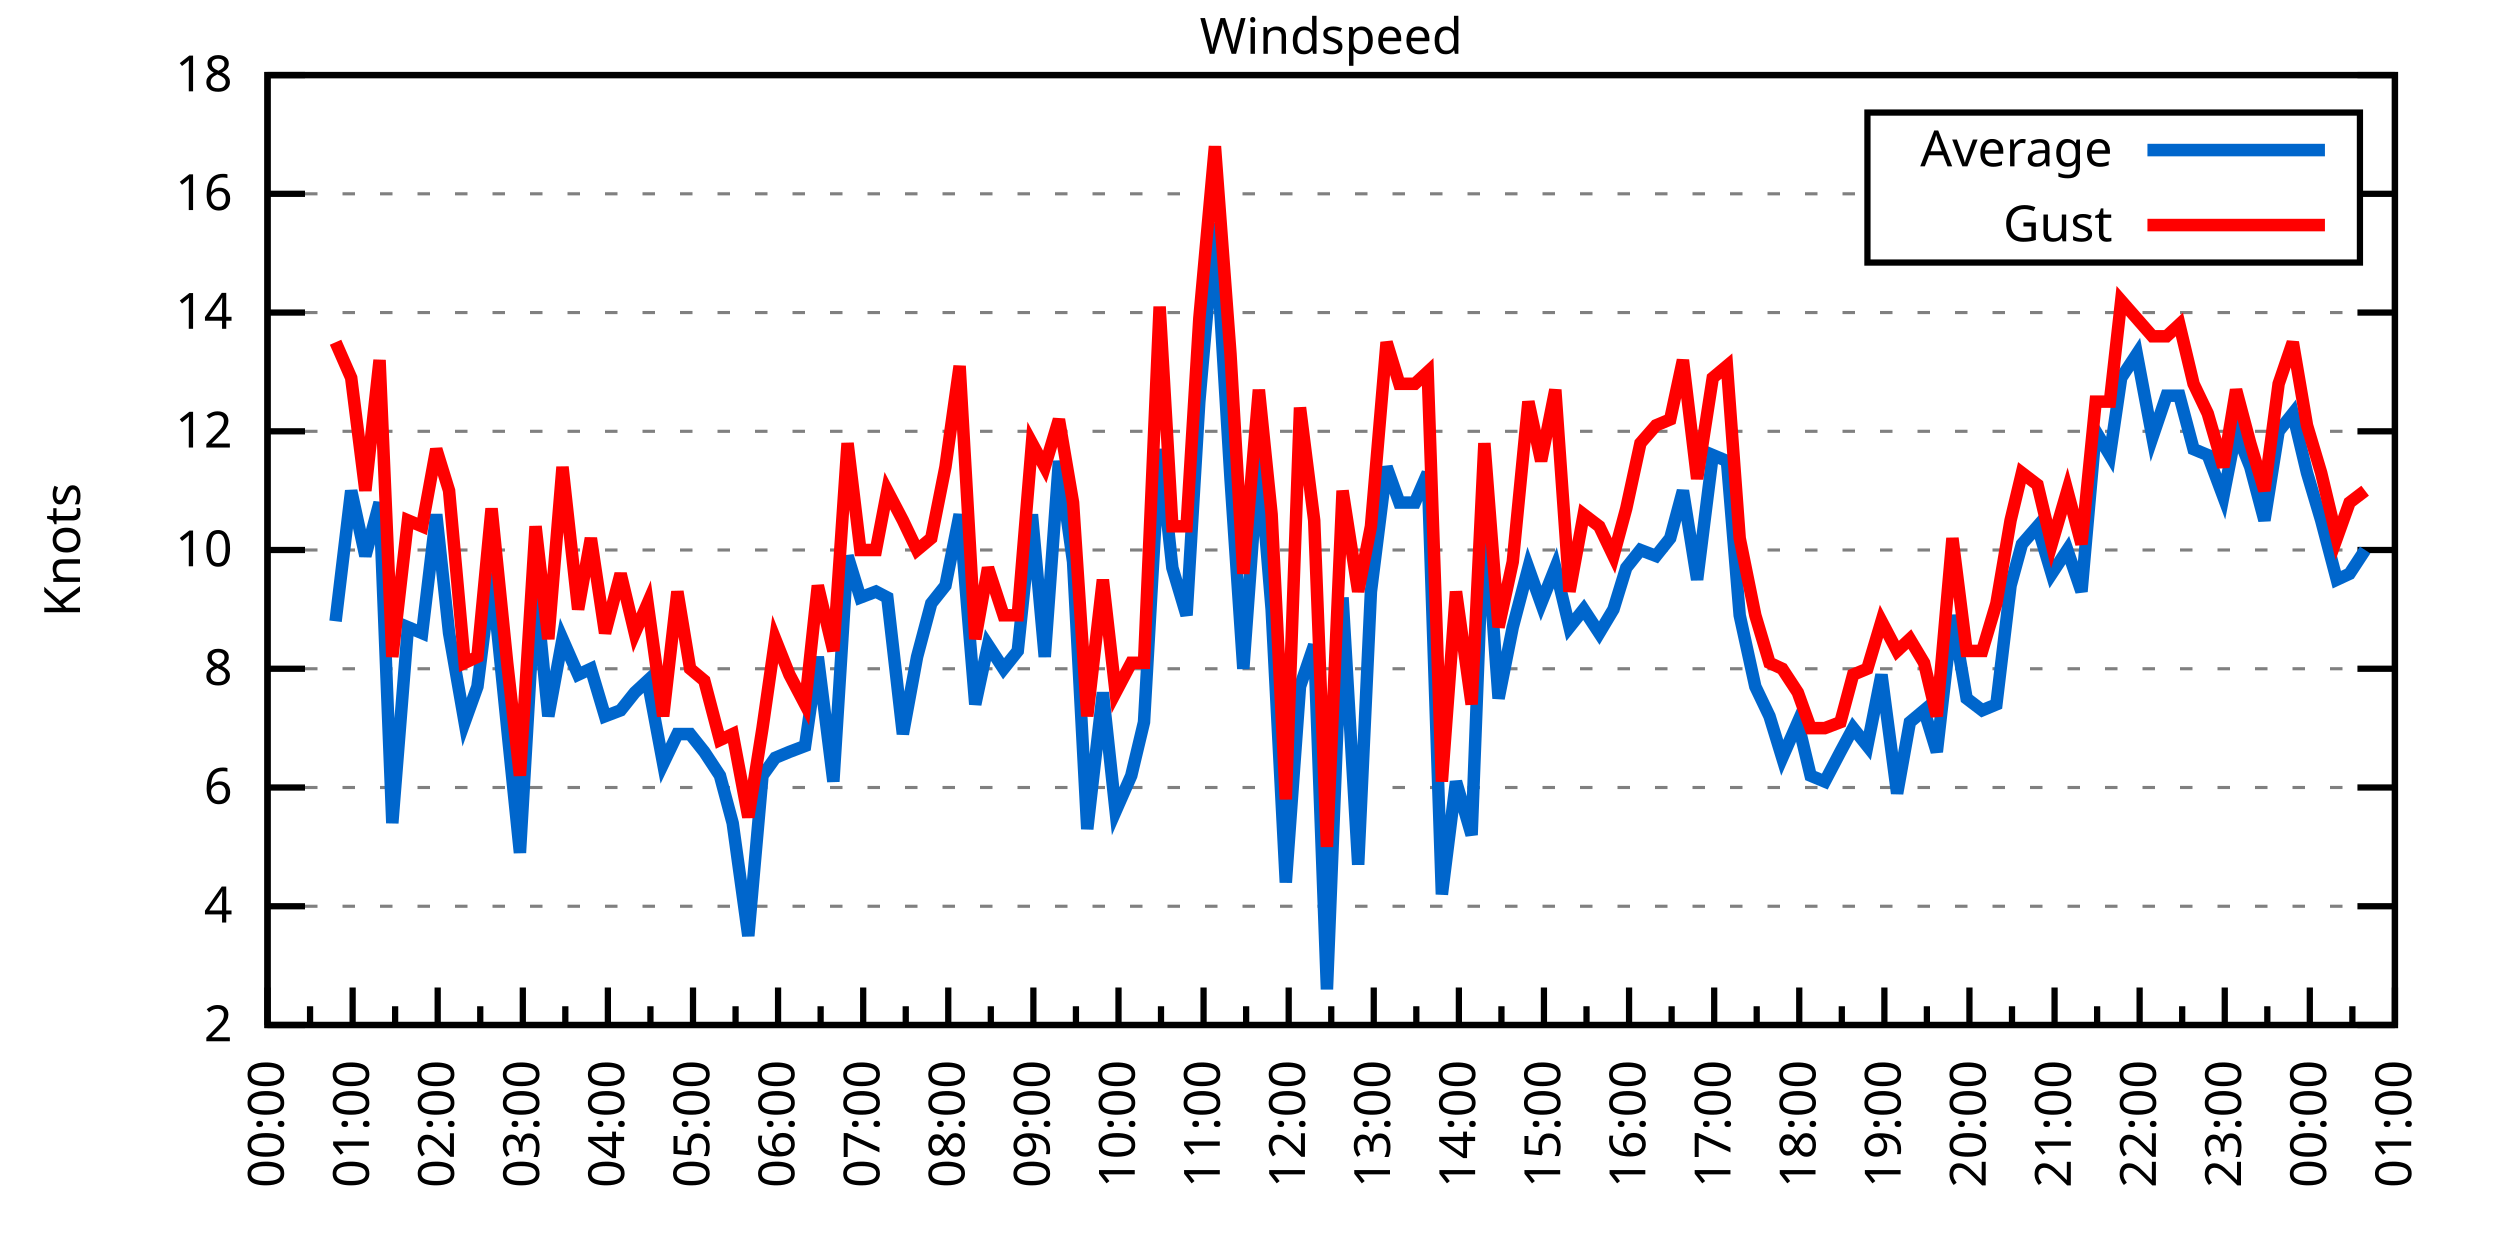
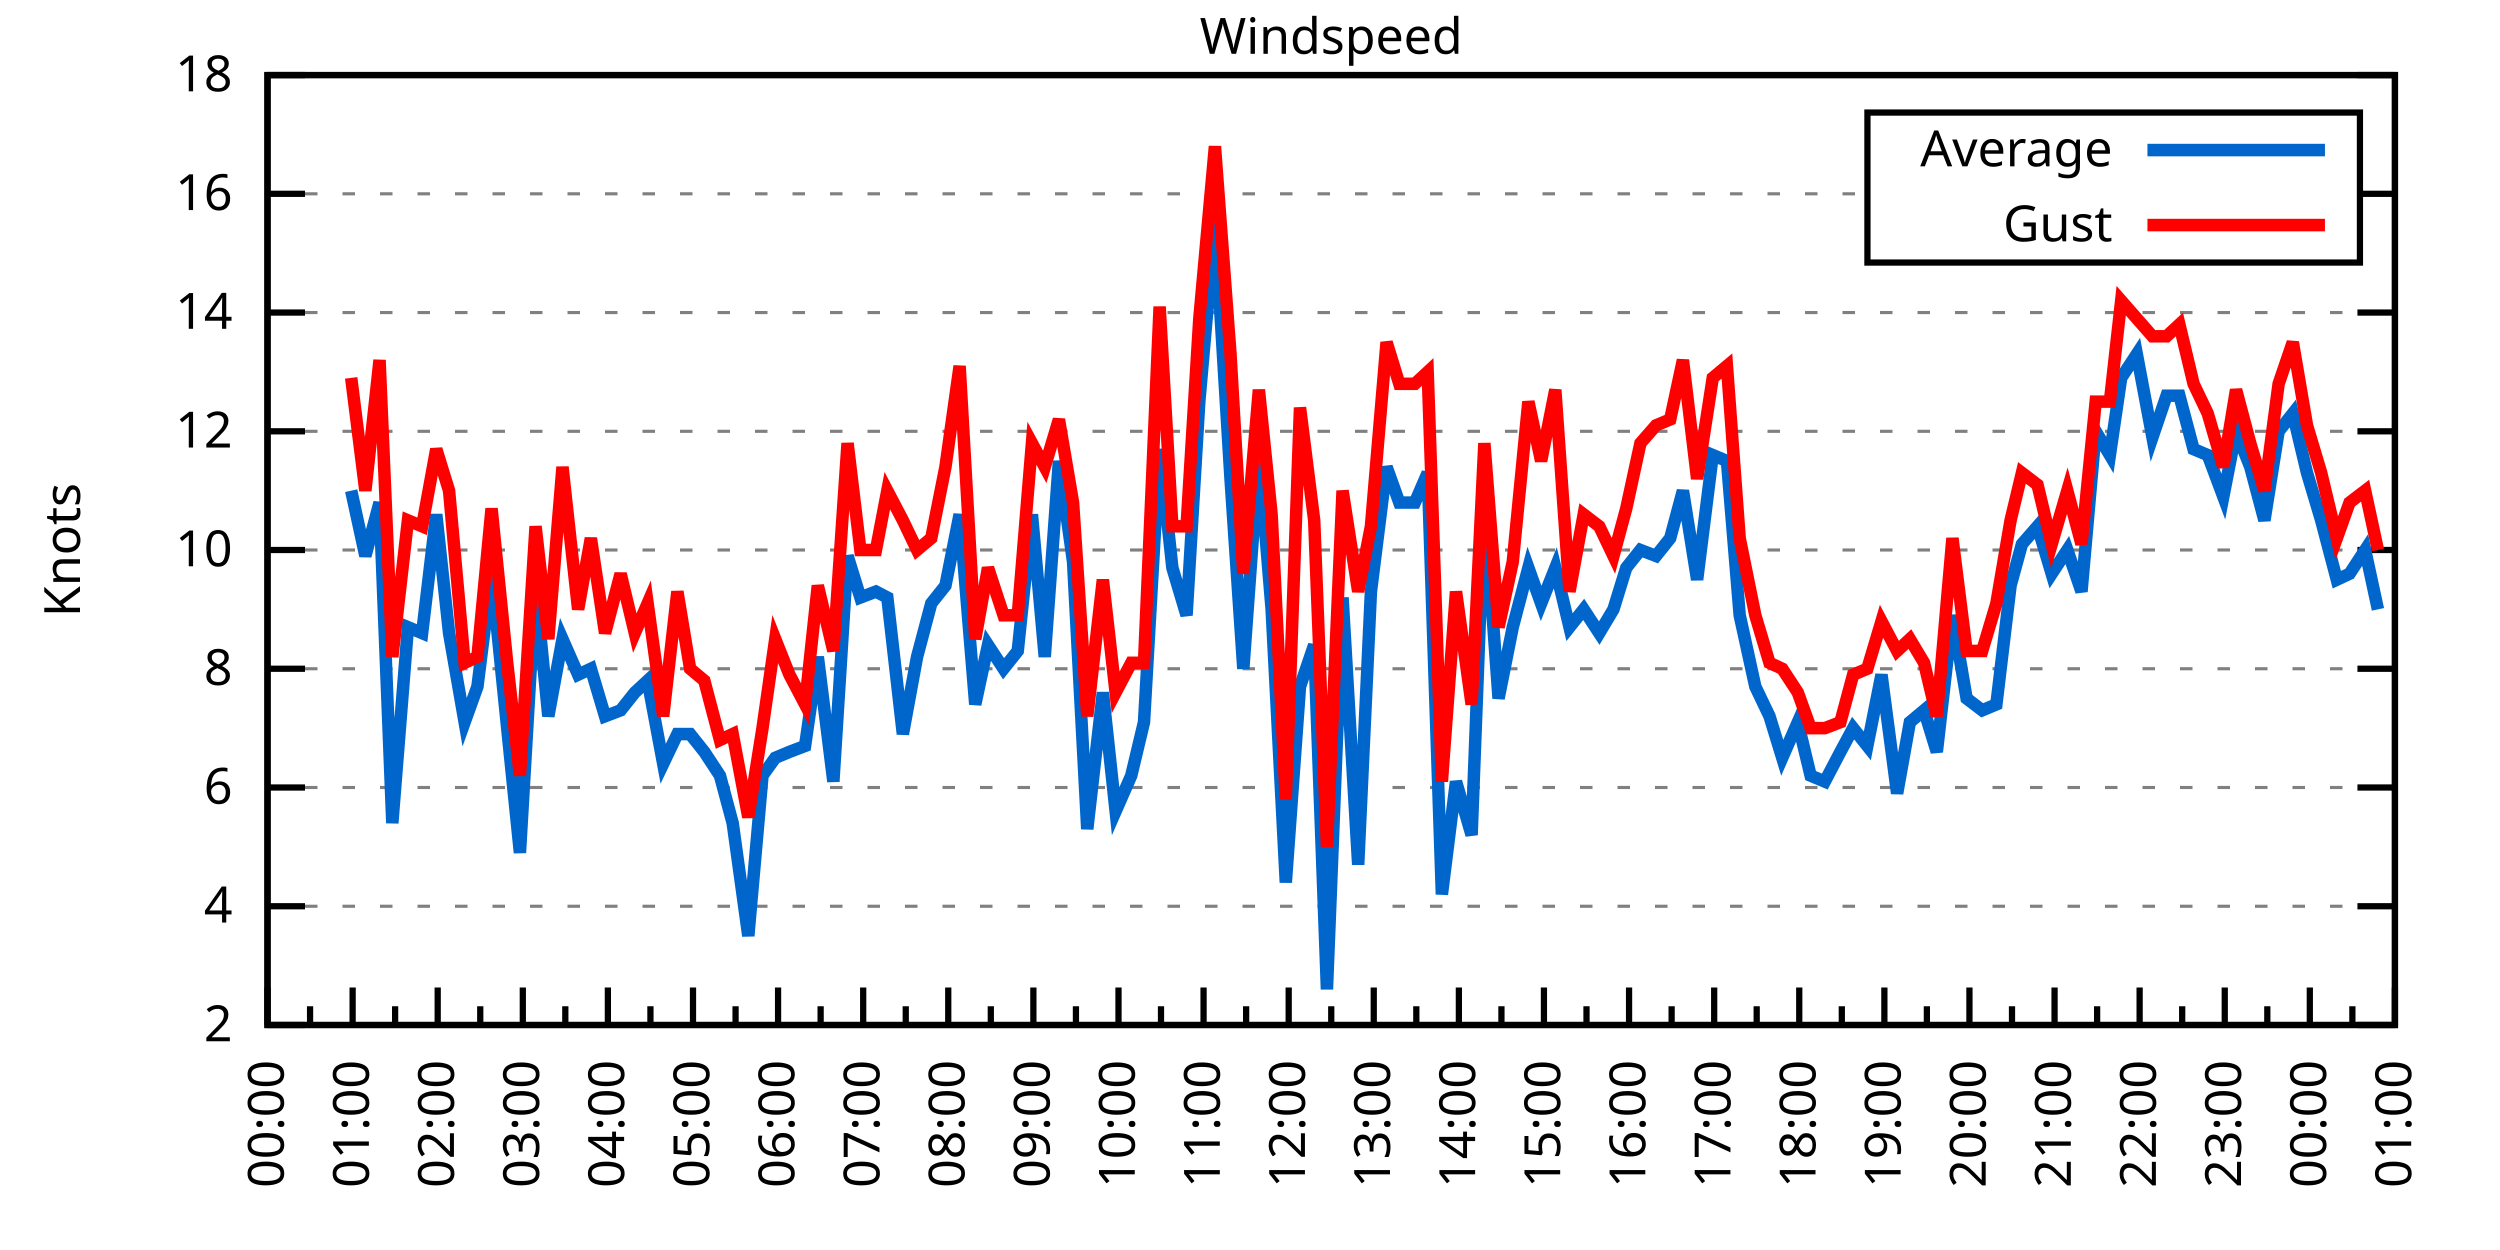
<svg xmlns="http://www.w3.org/2000/svg" xmlns:xlink="http://www.w3.org/1999/xlink" width="400" height="200" viewBox="0 0 400 200">
  <g id="gnuplot_canvas">
    <rect x="0" y="0" width="400" height="200" fill="none" />
    <defs>
      <circle id="gpDot" r="0.5" stroke-width="0.5" stroke="currentColor" />
      <path id="gpPt0" stroke-width="0.333" stroke="currentColor" d="M-1,0 h2 M0,-1 v2" />
      <path id="gpPt1" stroke-width="0.333" stroke="currentColor" d="M-1,-1 L1,1 M1,-1 L-1,1" />
      <path id="gpPt2" stroke-width="0.333" stroke="currentColor" d="M-1,0 L1,0 M0,-1 L0,1 M-1,-1 L1,1 M-1,1 L1,-1" />
      <rect id="gpPt3" stroke-width="0.333" stroke="currentColor" x="-1" y="-1" width="2" height="2" />
      <rect id="gpPt4" stroke-width="0.333" stroke="currentColor" fill="currentColor" x="-1" y="-1" width="2" height="2" />
      <circle id="gpPt5" stroke-width="0.333" stroke="currentColor" cx="0" cy="0" r="1" />
      <use xlink:href="#gpPt5" id="gpPt6" fill="currentColor" stroke="none" />
      <path id="gpPt7" stroke-width="0.333" stroke="currentColor" d="M0,-1.33 L-1.33,0.67 L1.33,0.67 z" />
      <use xlink:href="#gpPt7" id="gpPt8" fill="currentColor" stroke="none" />
      <use xlink:href="#gpPt7" id="gpPt9" stroke="currentColor" transform="rotate(180)" />
      <use xlink:href="#gpPt9" id="gpPt10" fill="currentColor" stroke="none" />
      <use xlink:href="#gpPt3" id="gpPt11" stroke="currentColor" transform="rotate(45)" />
      <use xlink:href="#gpPt11" id="gpPt12" fill="currentColor" stroke="none" />
      <path id="gpPt13" stroke-width="0.333" stroke="currentColor" d="M0,1.330 L1.265,0.411 L0.782,-1.067 L-0.782,-1.076 L-1.265,0.411 z" />
      <use xlink:href="#gpPt13" id="gpPt14" fill="currentColor" stroke="none" />
      <filter id="textbox" filterUnits="objectBoundingBox" x="0" y="0" height="1" width="1">
        <feFlood flood-color="white" flood-opacity="1" result="bgnd" />
        <feComposite in="SourceGraphic" in2="bgnd" operator="atop" />
      </filter>
      <filter id="greybox" filterUnits="objectBoundingBox" x="0" y="0" height="1" width="1">
        <feFlood flood-color="lightgrey" flood-opacity="1" result="grey" />
        <feComposite in="SourceGraphic" in2="grey" operator="atop" />
      </filter>
    </defs>
    <g fill="none" color="white" stroke="currentColor" stroke-width="1.00" stroke-linecap="butt" stroke-linejoin="miter">
</g>
    <g fill="none" color="black" stroke="currentColor" stroke-width="1.00" stroke-linecap="butt" stroke-linejoin="miter">
      <g stroke="none" shape-rendering="crispEdges">
        <polygon fill="rgb(255, 255, 255)" points="42.80,164.00 383.18,164.00 383.18,12.02 42.80,12.02 " />
      </g>
    </g>
    <g fill="none" color="black" stroke="currentColor" stroke-width="1.00" stroke-linecap="butt" stroke-linejoin="miter">
</g>
    <g fill="none" color="black" stroke="black" stroke-width="0.50" stroke-linecap="butt" stroke-linejoin="miter">
</g>
    <g fill="none" color="gray" stroke="currentColor" stroke-width="0.50" stroke-linecap="butt" stroke-linejoin="miter">
      <path stroke="gray" stroke-dasharray="2,4" class="gridline" d="M42.80,164.00 L383.19,164.00  " />
    </g>
    <g fill="none" color="gray" stroke="gray" stroke-width="1.00" stroke-linecap="butt" stroke-linejoin="miter">
</g>
    <g fill="none" color="black" stroke="currentColor" stroke-width="1.00" stroke-linecap="butt" stroke-linejoin="miter">
      <path stroke="black" d="M42.80,164.00 L48.80,164.00 M383.19,164.00 L377.19,164.00  " />
      <g transform="translate(37.20,166.60)" stroke="none" fill="black" font-family="Sans" font-size="8.00" text-anchor="end">
        <text>
          <tspan font-family="Sans"> 2</tspan>
        </text>
      </g>
    </g>
    <g fill="none" color="black" stroke="currentColor" stroke-width="1.00" stroke-linecap="butt" stroke-linejoin="miter">
</g>
    <g fill="none" color="black" stroke="black" stroke-width="0.50" stroke-linecap="butt" stroke-linejoin="miter">
</g>
    <g fill="none" color="gray" stroke="currentColor" stroke-width="0.50" stroke-linecap="butt" stroke-linejoin="miter">
      <path stroke="gray" stroke-dasharray="2,4" class="gridline" d="M42.80,145.00 L383.19,145.00  " />
    </g>
    <g fill="none" color="gray" stroke="gray" stroke-width="1.00" stroke-linecap="butt" stroke-linejoin="miter">
</g>
    <g fill="none" color="black" stroke="currentColor" stroke-width="1.00" stroke-linecap="butt" stroke-linejoin="miter">
      <path stroke="black" d="M42.80,145.00 L48.80,145.00 M383.19,145.00 L377.19,145.00  " />
      <g transform="translate(37.20,147.60)" stroke="none" fill="black" font-family="Sans" font-size="8.00" text-anchor="end">
        <text>
          <tspan font-family="Sans"> 4</tspan>
        </text>
      </g>
    </g>
    <g fill="none" color="black" stroke="currentColor" stroke-width="1.00" stroke-linecap="butt" stroke-linejoin="miter">
</g>
    <g fill="none" color="black" stroke="black" stroke-width="0.50" stroke-linecap="butt" stroke-linejoin="miter">
</g>
    <g fill="none" color="gray" stroke="currentColor" stroke-width="0.50" stroke-linecap="butt" stroke-linejoin="miter">
      <path stroke="gray" stroke-dasharray="2,4" class="gridline" d="M42.80,126.00 L383.19,126.00  " />
    </g>
    <g fill="none" color="gray" stroke="gray" stroke-width="1.00" stroke-linecap="butt" stroke-linejoin="miter">
</g>
    <g fill="none" color="black" stroke="currentColor" stroke-width="1.00" stroke-linecap="butt" stroke-linejoin="miter">
      <path stroke="black" d="M42.80,126.00 L48.80,126.00 M383.19,126.00 L377.19,126.00  " />
      <g transform="translate(37.20,128.60)" stroke="none" fill="black" font-family="Sans" font-size="8.00" text-anchor="end">
        <text>
          <tspan font-family="Sans"> 6</tspan>
        </text>
      </g>
    </g>
    <g fill="none" color="black" stroke="currentColor" stroke-width="1.00" stroke-linecap="butt" stroke-linejoin="miter">
</g>
    <g fill="none" color="black" stroke="black" stroke-width="0.50" stroke-linecap="butt" stroke-linejoin="miter">
</g>
    <g fill="none" color="gray" stroke="currentColor" stroke-width="0.50" stroke-linecap="butt" stroke-linejoin="miter">
      <path stroke="gray" stroke-dasharray="2,4" class="gridline" d="M42.80,107.00 L383.19,107.00  " />
    </g>
    <g fill="none" color="gray" stroke="gray" stroke-width="1.00" stroke-linecap="butt" stroke-linejoin="miter">
</g>
    <g fill="none" color="black" stroke="currentColor" stroke-width="1.00" stroke-linecap="butt" stroke-linejoin="miter">
      <path stroke="black" d="M42.80,107.00 L48.80,107.00 M383.19,107.00 L377.19,107.00  " />
      <g transform="translate(37.20,109.60)" stroke="none" fill="black" font-family="Sans" font-size="8.00" text-anchor="end">
        <text>
          <tspan font-family="Sans"> 8</tspan>
        </text>
      </g>
    </g>
    <g fill="none" color="black" stroke="currentColor" stroke-width="1.00" stroke-linecap="butt" stroke-linejoin="miter">
</g>
    <g fill="none" color="black" stroke="black" stroke-width="0.50" stroke-linecap="butt" stroke-linejoin="miter">
</g>
    <g fill="none" color="gray" stroke="currentColor" stroke-width="0.50" stroke-linecap="butt" stroke-linejoin="miter">
      <path stroke="gray" stroke-dasharray="2,4" class="gridline" d="M42.80,88.00 L383.19,88.00  " />
    </g>
    <g fill="none" color="gray" stroke="gray" stroke-width="1.00" stroke-linecap="butt" stroke-linejoin="miter">
</g>
    <g fill="none" color="black" stroke="currentColor" stroke-width="1.00" stroke-linecap="butt" stroke-linejoin="miter">
      <path stroke="black" d="M42.80,88.00 L48.80,88.00 M383.19,88.00 L377.19,88.00  " />
      <g transform="translate(37.20,90.60)" stroke="none" fill="black" font-family="Sans" font-size="8.00" text-anchor="end">
        <text>
          <tspan font-family="Sans"> 10</tspan>
        </text>
      </g>
    </g>
    <g fill="none" color="black" stroke="currentColor" stroke-width="1.00" stroke-linecap="butt" stroke-linejoin="miter">
</g>
    <g fill="none" color="black" stroke="black" stroke-width="0.50" stroke-linecap="butt" stroke-linejoin="miter">
</g>
    <g fill="none" color="gray" stroke="currentColor" stroke-width="0.50" stroke-linecap="butt" stroke-linejoin="miter">
      <path stroke="gray" stroke-dasharray="2,4" class="gridline" d="M42.80,69.01 L383.19,69.01  " />
    </g>
    <g fill="none" color="gray" stroke="gray" stroke-width="1.00" stroke-linecap="butt" stroke-linejoin="miter">
</g>
    <g fill="none" color="black" stroke="currentColor" stroke-width="1.00" stroke-linecap="butt" stroke-linejoin="miter">
      <path stroke="black" d="M42.80,69.01 L48.80,69.01 M383.19,69.01 L377.19,69.01  " />
      <g transform="translate(37.20,71.61)" stroke="none" fill="black" font-family="Sans" font-size="8.00" text-anchor="end">
        <text>
          <tspan font-family="Sans"> 12</tspan>
        </text>
      </g>
    </g>
    <g fill="none" color="black" stroke="currentColor" stroke-width="1.00" stroke-linecap="butt" stroke-linejoin="miter">
</g>
    <g fill="none" color="black" stroke="black" stroke-width="0.50" stroke-linecap="butt" stroke-linejoin="miter">
</g>
    <g fill="none" color="gray" stroke="currentColor" stroke-width="0.50" stroke-linecap="butt" stroke-linejoin="miter">
      <path stroke="gray" stroke-dasharray="2,4" class="gridline" d="M42.80,50.01 L383.19,50.01  " />
    </g>
    <g fill="none" color="gray" stroke="gray" stroke-width="1.00" stroke-linecap="butt" stroke-linejoin="miter">
</g>
    <g fill="none" color="black" stroke="currentColor" stroke-width="1.00" stroke-linecap="butt" stroke-linejoin="miter">
      <path stroke="black" d="M42.80,50.01 L48.80,50.01 M383.19,50.01 L377.19,50.01  " />
      <g transform="translate(37.20,52.61)" stroke="none" fill="black" font-family="Sans" font-size="8.00" text-anchor="end">
        <text>
          <tspan font-family="Sans"> 14</tspan>
        </text>
      </g>
    </g>
    <g fill="none" color="black" stroke="currentColor" stroke-width="1.00" stroke-linecap="butt" stroke-linejoin="miter">
</g>
    <g fill="none" color="black" stroke="black" stroke-width="0.50" stroke-linecap="butt" stroke-linejoin="miter">
</g>
    <g fill="none" color="gray" stroke="currentColor" stroke-width="0.50" stroke-linecap="butt" stroke-linejoin="miter">
      <path stroke="gray" stroke-dasharray="2,4" class="gridline" d="M42.80,31.01 L298.79,31.01 M377.59,31.01 L383.19,31.01  " />
    </g>
    <g fill="none" color="gray" stroke="gray" stroke-width="1.00" stroke-linecap="butt" stroke-linejoin="miter">
</g>
    <g fill="none" color="black" stroke="currentColor" stroke-width="1.00" stroke-linecap="butt" stroke-linejoin="miter">
      <path stroke="black" d="M42.80,31.01 L48.80,31.01 M383.19,31.01 L377.19,31.01  " />
      <g transform="translate(37.20,33.61)" stroke="none" fill="black" font-family="Sans" font-size="8.00" text-anchor="end">
        <text>
          <tspan font-family="Sans"> 16</tspan>
        </text>
      </g>
    </g>
    <g fill="none" color="black" stroke="currentColor" stroke-width="1.00" stroke-linecap="butt" stroke-linejoin="miter">
</g>
    <g fill="none" color="black" stroke="black" stroke-width="0.50" stroke-linecap="butt" stroke-linejoin="miter">
</g>
    <g fill="none" color="gray" stroke="currentColor" stroke-width="0.50" stroke-linecap="butt" stroke-linejoin="miter">
      <path stroke="gray" stroke-dasharray="2,4" class="gridline" d="M42.80,12.01 L383.19,12.01  " />
    </g>
    <g fill="none" color="gray" stroke="gray" stroke-width="1.00" stroke-linecap="butt" stroke-linejoin="miter">
</g>
    <g fill="none" color="black" stroke="currentColor" stroke-width="1.00" stroke-linecap="butt" stroke-linejoin="miter">
      <path stroke="black" d="M42.80,12.01 L48.80,12.01 M383.19,12.01 L377.19,12.01  " />
      <g transform="translate(37.20,14.61)" stroke="none" fill="black" font-family="Sans" font-size="8.00" text-anchor="end">
        <text>
          <tspan font-family="Sans"> 18</tspan>
        </text>
      </g>
    </g>
    <g fill="none" color="black" stroke="currentColor" stroke-width="1.00" stroke-linecap="butt" stroke-linejoin="miter">
      <path stroke="black" d="M42.80,164.00 L42.80,158.00  " />
      <g transform="translate(45.40,169.60) rotate(270)" stroke="none" fill="black" font-family="Sans" font-size="8.00" text-anchor="end">
        <text>
          <tspan font-family="Sans">00:00</tspan>
        </text>
      </g>
    </g>
    <g fill="none" color="black" stroke="currentColor" stroke-width="1.00" stroke-linecap="butt" stroke-linejoin="miter">
      <path stroke="black" d="M49.61,164.00 L49.61,161.00 M56.42,164.00 L56.42,158.00  " />
      <g transform="translate(59.02,169.60) rotate(270)" stroke="none" fill="black" font-family="Sans" font-size="8.00" text-anchor="end">
        <text>
          <tspan font-family="Sans">01:00</tspan>
        </text>
      </g>
    </g>
    <g fill="none" color="black" stroke="currentColor" stroke-width="1.00" stroke-linecap="butt" stroke-linejoin="miter">
      <path stroke="black" d="M63.22,164.00 L63.22,161.00 M70.03,164.00 L70.03,158.00  " />
      <g transform="translate(72.63,169.60) rotate(270)" stroke="none" fill="black" font-family="Sans" font-size="8.00" text-anchor="end">
        <text>
          <tspan font-family="Sans">02:00</tspan>
        </text>
      </g>
    </g>
    <g fill="none" color="black" stroke="currentColor" stroke-width="1.00" stroke-linecap="butt" stroke-linejoin="miter">
      <path stroke="black" d="M76.84,164.00 L76.84,161.00 M83.65,164.00 L83.65,158.00  " />
      <g transform="translate(86.25,169.60) rotate(270)" stroke="none" fill="black" font-family="Sans" font-size="8.00" text-anchor="end">
        <text>
          <tspan font-family="Sans">03:00</tspan>
        </text>
      </g>
    </g>
    <g fill="none" color="black" stroke="currentColor" stroke-width="1.00" stroke-linecap="butt" stroke-linejoin="miter">
      <path stroke="black" d="M90.45,164.00 L90.45,161.00 M97.26,164.00 L97.26,158.00  " />
      <g transform="translate(99.86,169.60) rotate(270)" stroke="none" fill="black" font-family="Sans" font-size="8.00" text-anchor="end">
        <text>
          <tspan font-family="Sans">04:00</tspan>
        </text>
      </g>
    </g>
    <g fill="none" color="black" stroke="currentColor" stroke-width="1.00" stroke-linecap="butt" stroke-linejoin="miter">
      <path stroke="black" d="M104.07,164.00 L104.07,161.00 M110.88,164.00 L110.88,158.00  " />
      <g transform="translate(113.48,169.60) rotate(270)" stroke="none" fill="black" font-family="Sans" font-size="8.00" text-anchor="end">
        <text>
          <tspan font-family="Sans">05:00</tspan>
        </text>
      </g>
    </g>
    <g fill="none" color="black" stroke="currentColor" stroke-width="1.00" stroke-linecap="butt" stroke-linejoin="miter">
      <path stroke="black" d="M117.69,164.00 L117.69,161.00 M124.49,164.00 L124.49,158.00  " />
      <g transform="translate(127.09,169.60) rotate(270)" stroke="none" fill="black" font-family="Sans" font-size="8.00" text-anchor="end">
        <text>
          <tspan font-family="Sans">06:00</tspan>
        </text>
      </g>
    </g>
    <g fill="none" color="black" stroke="currentColor" stroke-width="1.00" stroke-linecap="butt" stroke-linejoin="miter">
      <path stroke="black" d="M131.30,164.00 L131.30,161.00 M138.11,164.00 L138.11,158.00  " />
      <g transform="translate(140.71,169.60) rotate(270)" stroke="none" fill="black" font-family="Sans" font-size="8.00" text-anchor="end">
        <text>
          <tspan font-family="Sans">07:00</tspan>
        </text>
      </g>
    </g>
    <g fill="none" color="black" stroke="currentColor" stroke-width="1.00" stroke-linecap="butt" stroke-linejoin="miter">
      <path stroke="black" d="M144.92,164.00 L144.92,161.00 M151.72,164.00 L151.72,158.00  " />
      <g transform="translate(154.32,169.60) rotate(270)" stroke="none" fill="black" font-family="Sans" font-size="8.00" text-anchor="end">
        <text>
          <tspan font-family="Sans">08:00</tspan>
        </text>
      </g>
    </g>
    <g fill="none" color="black" stroke="currentColor" stroke-width="1.00" stroke-linecap="butt" stroke-linejoin="miter">
      <path stroke="black" d="M158.53,164.00 L158.53,161.00 M165.34,164.00 L165.34,158.00  " />
      <g transform="translate(167.94,169.60) rotate(270)" stroke="none" fill="black" font-family="Sans" font-size="8.00" text-anchor="end">
        <text>
          <tspan font-family="Sans">09:00</tspan>
        </text>
      </g>
    </g>
    <g fill="none" color="black" stroke="currentColor" stroke-width="1.00" stroke-linecap="butt" stroke-linejoin="miter">
      <path stroke="black" d="M172.15,164.00 L172.15,161.00 M178.96,164.00 L178.96,158.00  " />
      <g transform="translate(181.56,169.60) rotate(270)" stroke="none" fill="black" font-family="Sans" font-size="8.00" text-anchor="end">
        <text>
          <tspan font-family="Sans">10:00</tspan>
        </text>
      </g>
    </g>
    <g fill="none" color="black" stroke="currentColor" stroke-width="1.00" stroke-linecap="butt" stroke-linejoin="miter">
      <path stroke="black" d="M185.76,164.00 L185.76,161.00 M192.57,164.00 L192.57,158.00  " />
      <g transform="translate(195.17,169.60) rotate(270)" stroke="none" fill="black" font-family="Sans" font-size="8.00" text-anchor="end">
        <text>
          <tspan font-family="Sans">11:00</tspan>
        </text>
      </g>
    </g>
    <g fill="none" color="black" stroke="currentColor" stroke-width="1.00" stroke-linecap="butt" stroke-linejoin="miter">
      <path stroke="black" d="M199.38,164.00 L199.38,161.00 M206.19,164.00 L206.19,158.00  " />
      <g transform="translate(208.79,169.60) rotate(270)" stroke="none" fill="black" font-family="Sans" font-size="8.00" text-anchor="end">
        <text>
          <tspan font-family="Sans">12:00</tspan>
        </text>
      </g>
    </g>
    <g fill="none" color="black" stroke="currentColor" stroke-width="1.00" stroke-linecap="butt" stroke-linejoin="miter">
      <path stroke="black" d="M213.00,164.00 L213.00,161.00 M219.80,164.00 L219.80,158.00  " />
      <g transform="translate(222.40,169.60) rotate(270)" stroke="none" fill="black" font-family="Sans" font-size="8.00" text-anchor="end">
        <text>
          <tspan font-family="Sans">13:00</tspan>
        </text>
      </g>
    </g>
    <g fill="none" color="black" stroke="currentColor" stroke-width="1.00" stroke-linecap="butt" stroke-linejoin="miter">
      <path stroke="black" d="M226.61,164.00 L226.61,161.00 M233.42,164.00 L233.42,158.00  " />
      <g transform="translate(236.02,169.60) rotate(270)" stroke="none" fill="black" font-family="Sans" font-size="8.00" text-anchor="end">
        <text>
          <tspan font-family="Sans">14:00</tspan>
        </text>
      </g>
    </g>
    <g fill="none" color="black" stroke="currentColor" stroke-width="1.00" stroke-linecap="butt" stroke-linejoin="miter">
      <path stroke="black" d="M240.23,164.00 L240.23,161.00 M247.03,164.00 L247.03,158.00  " />
      <g transform="translate(249.63,169.60) rotate(270)" stroke="none" fill="black" font-family="Sans" font-size="8.00" text-anchor="end">
        <text>
          <tspan font-family="Sans">15:00</tspan>
        </text>
      </g>
    </g>
    <g fill="none" color="black" stroke="currentColor" stroke-width="1.00" stroke-linecap="butt" stroke-linejoin="miter">
      <path stroke="black" d="M253.84,164.00 L253.84,161.00 M260.65,164.00 L260.65,158.00  " />
      <g transform="translate(263.25,169.60) rotate(270)" stroke="none" fill="black" font-family="Sans" font-size="8.00" text-anchor="end">
        <text>
          <tspan font-family="Sans">16:00</tspan>
        </text>
      </g>
    </g>
    <g fill="none" color="black" stroke="currentColor" stroke-width="1.00" stroke-linecap="butt" stroke-linejoin="miter">
      <path stroke="black" d="M267.46,164.00 L267.46,161.00 M274.27,164.00 L274.27,158.00  " />
      <g transform="translate(276.87,169.60) rotate(270)" stroke="none" fill="black" font-family="Sans" font-size="8.00" text-anchor="end">
        <text>
          <tspan font-family="Sans">17:00</tspan>
        </text>
      </g>
    </g>
    <g fill="none" color="black" stroke="currentColor" stroke-width="1.00" stroke-linecap="butt" stroke-linejoin="miter">
      <path stroke="black" d="M281.07,164.00 L281.07,161.00 M287.88,164.00 L287.88,158.00  " />
      <g transform="translate(290.48,169.60) rotate(270)" stroke="none" fill="black" font-family="Sans" font-size="8.00" text-anchor="end">
        <text>
          <tspan font-family="Sans">18:00</tspan>
        </text>
      </g>
    </g>
    <g fill="none" color="black" stroke="currentColor" stroke-width="1.00" stroke-linecap="butt" stroke-linejoin="miter">
      <path stroke="black" d="M294.69,164.00 L294.69,161.00 M301.50,164.00 L301.50,158.00  " />
      <g transform="translate(304.10,169.60) rotate(270)" stroke="none" fill="black" font-family="Sans" font-size="8.00" text-anchor="end">
        <text>
          <tspan font-family="Sans">19:00</tspan>
        </text>
      </g>
    </g>
    <g fill="none" color="black" stroke="currentColor" stroke-width="1.00" stroke-linecap="butt" stroke-linejoin="miter">
      <path stroke="black" d="M308.30,164.00 L308.30,161.00 M315.11,164.00 L315.11,158.00  " />
      <g transform="translate(317.71,169.60) rotate(270)" stroke="none" fill="black" font-family="Sans" font-size="8.00" text-anchor="end">
        <text>
          <tspan font-family="Sans">20:00</tspan>
        </text>
      </g>
    </g>
    <g fill="none" color="black" stroke="currentColor" stroke-width="1.00" stroke-linecap="butt" stroke-linejoin="miter">
      <path stroke="black" d="M321.92,164.00 L321.92,161.00 M328.73,164.00 L328.73,158.00  " />
      <g transform="translate(331.33,169.60) rotate(270)" stroke="none" fill="black" font-family="Sans" font-size="8.00" text-anchor="end">
        <text>
          <tspan font-family="Sans">21:00</tspan>
        </text>
      </g>
    </g>
    <g fill="none" color="black" stroke="currentColor" stroke-width="1.00" stroke-linecap="butt" stroke-linejoin="miter">
      <path stroke="black" d="M335.54,164.00 L335.54,161.00 M342.34,164.00 L342.34,158.00  " />
      <g transform="translate(344.94,169.60) rotate(270)" stroke="none" fill="black" font-family="Sans" font-size="8.00" text-anchor="end">
        <text>
          <tspan font-family="Sans">22:00</tspan>
        </text>
      </g>
    </g>
    <g fill="none" color="black" stroke="currentColor" stroke-width="1.00" stroke-linecap="butt" stroke-linejoin="miter">
      <path stroke="black" d="M349.15,164.00 L349.15,161.00 M355.96,164.00 L355.96,158.00  " />
      <g transform="translate(358.56,169.60) rotate(270)" stroke="none" fill="black" font-family="Sans" font-size="8.00" text-anchor="end">
        <text>
          <tspan font-family="Sans">23:00</tspan>
        </text>
      </g>
    </g>
    <g fill="none" color="black" stroke="currentColor" stroke-width="1.00" stroke-linecap="butt" stroke-linejoin="miter">
      <path stroke="black" d="M362.77,164.00 L362.77,161.00 M369.57,164.00 L369.57,158.00  " />
      <g transform="translate(372.17,169.60) rotate(270)" stroke="none" fill="black" font-family="Sans" font-size="8.00" text-anchor="end">
        <text>
          <tspan font-family="Sans">00:00</tspan>
        </text>
      </g>
    </g>
    <g fill="none" color="black" stroke="currentColor" stroke-width="1.00" stroke-linecap="butt" stroke-linejoin="miter">
      <path stroke="black" d="M376.38,164.00 L376.38,161.00 M383.19,164.00 L383.19,158.00  " />
      <g transform="translate(385.79,169.60) rotate(270)" stroke="none" fill="black" font-family="Sans" font-size="8.00" text-anchor="end">
        <text>
          <tspan font-family="Sans">01:00</tspan>
        </text>
      </g>
    </g>
    <g fill="none" color="black" stroke="currentColor" stroke-width="1.00" stroke-linecap="butt" stroke-linejoin="miter">
</g>
    <g fill="none" color="black" stroke="currentColor" stroke-width="1.00" stroke-linecap="butt" stroke-linejoin="miter">
      <path stroke="black" d="M42.80,12.01 L42.80,164.00 L383.19,164.00 L383.19,12.01 L42.80,12.01 Z  " />
    </g>
    <g fill="none" color="black" stroke="currentColor" stroke-width="1.00" stroke-linecap="butt" stroke-linejoin="miter">
      <g transform="translate(12.80,88.01) rotate(270)" stroke="none" fill="black" font-family="Sans" font-size="8.00" text-anchor="middle">
        <text>
          <tspan font-family="Sans">Knots</tspan>
        </text>
      </g>
    </g>
    <g fill="none" color="black" stroke="currentColor" stroke-width="1.00" stroke-linecap="butt" stroke-linejoin="miter">
</g>
    <g fill="none" color="black" stroke="currentColor" stroke-width="1.00" stroke-linecap="butt" stroke-linejoin="miter">
      <path stroke="black" d="M298.79,42.01 L298.79,18.01 L377.59,18.01 L377.59,42.01 L298.79,42.01 Z  " />
    </g>
    <g id="Windspeed_plot_1">
      <g fill="none" color="white" stroke="black" stroke-width="2.00" stroke-linecap="butt" stroke-linejoin="miter">
</g>
      <g fill="none" color="black" stroke="currentColor" stroke-width="2.00" stroke-linecap="butt" stroke-linejoin="miter">
        <g transform="translate(337.99,26.61)" stroke="none" fill="black" font-family="Sans" font-size="8.00" text-anchor="end">
          <text>
            <tspan font-family="Sans">Average</tspan>
          </text>
        </g>
      </g>
      <g fill="none" color="black" stroke="currentColor" stroke-width="2.00" stroke-linecap="butt" stroke-linejoin="miter">
-         <path stroke="rgb(  0, 102, 204)" d="M343.59,24.01 L371.99,24.01 M53.69,99.40 L56.19,78.51 L58.46,88.95 L60.73,80.41 L62.77,131.70 L65.27,100.35   L67.54,101.30 L69.80,82.31 L71.85,101.30 L74.34,115.55 L76.39,109.85 L78.65,91.80 L81.15,116.50 L83.19,136.45   L85.69,93.70 L87.73,114.60 L90.00,102.25 L92.50,107.95 L94.54,107.00 L96.81,114.60 L99.30,113.65 L101.57,110.80   L103.62,108.90 L106.11,122.20 L108.38,117.45 L110.42,117.45 L112.69,120.30 L115.19,124.10 L117.23,131.70 L119.73,149.75   L122.00,124.10 L124.04,121.25 L126.31,120.30 L128.81,119.35 L130.85,105.10 L133.34,125.05 L135.61,88.95 L137.66,95.60   L140.15,94.65 L141.97,95.60 L144.46,117.45 L146.73,105.10 L149.00,96.55 L151.27,93.70 L153.54,82.31 L156.04,112.70   L158.08,103.20 L160.57,107.00 L162.84,104.15 L165.11,82.31 L167.16,105.10 L169.43,73.76 L171.69,89.90 L173.96,132.65   L176.46,110.80 L178.50,129.80 L181.00,124.10 L183.04,115.55 L185.54,71.86 L187.58,90.85 L189.85,98.45 L191.89,64.26   L194.39,35.76 L196.88,76.61 L198.93,107.00 L201.42,72.81 L203.46,97.50 L205.73,141.20 L208.00,109.85 L210.27,103.20   L212.31,158.30 L214.81,95.60 L217.31,138.35 L219.35,94.65 L221.85,74.71 L223.89,80.41 L226.38,80.41 L228.43,75.66   L230.70,143.10 L232.96,125.05 L235.46,133.60 L237.50,80.41 L239.77,111.75 L242.04,100.35 L244.54,90.85 L246.58,96.55   L248.85,90.85 L251.12,100.35 L253.39,97.50 L255.88,101.30 L258.15,97.50 L260.20,90.85 L262.47,88.00 L264.96,88.95   L267.23,86.11 L269.27,78.51 L271.54,92.75 L274.04,72.81 L276.31,73.76 L278.35,98.45 L280.85,109.85 L283.12,114.60   L285.16,121.25 L287.65,115.55 L289.70,124.10 L291.97,125.05 L294.46,120.30 L296.50,116.50 L298.77,119.35 L301.04,107.95   L303.54,126.95 L305.58,115.55 L307.85,113.65 L309.89,120.30 L312.39,98.45 L314.66,111.75 L317.15,113.65 L319.42,112.70   L321.69,93.70 L323.51,87.06 L326.00,84.21 L328.27,91.80 L330.77,88.00 L333.04,94.65 L335.31,69.01 L337.58,72.81   L339.39,60.46 L341.89,56.66 L344.39,69.96 L346.65,63.31 L348.70,63.31 L350.97,71.86 L353.24,72.81 L355.73,79.46   L357.77,69.01 L360.04,74.71 L362.31,83.26 L364.58,69.01 L366.85,66.16 L369.12,75.66 L371.39,83.26 L373.89,92.75   L375.93,91.80 L378.42,88.00  " />
+         <path stroke="rgb(  0, 102, 204)" d="M343.59,24.01 L371.99,24.01 M56.19,78.51 L58.46,88.95 L60.73,80.41 L62.77,131.70 L65.27,100.35 L67.54,101.30   L69.80,82.31 L71.85,101.30 L74.34,115.55 L76.39,109.85 L78.65,91.80 L81.15,116.50 L83.19,136.45 L85.69,93.70   L87.73,114.60 L90.00,102.25 L92.50,107.95 L94.54,107.00 L96.81,114.60 L99.30,113.65 L101.57,110.80 L103.62,108.90   L106.11,122.20 L108.38,117.45 L110.42,117.45 L112.69,120.30 L115.19,124.10 L117.23,131.70 L119.73,149.75 L122.00,124.10   L124.04,121.25 L126.31,120.30 L128.81,119.35 L130.85,105.10 L133.34,125.05 L135.61,88.95 L137.66,95.60 L140.15,94.65   L141.97,95.60 L144.46,117.45 L146.73,105.10 L149.00,96.55 L151.27,93.70 L153.54,82.31 L156.04,112.70 L158.08,103.20   L160.57,107.00 L162.84,104.15 L165.11,82.31 L167.16,105.10 L169.43,73.76 L171.69,89.90 L173.96,132.65 L176.46,110.80   L178.50,129.80 L181.00,124.10 L183.04,115.55 L185.54,71.86 L187.58,90.85 L189.85,98.45 L191.89,64.26 L194.39,35.76   L196.88,76.61 L198.93,107.00 L201.42,72.81 L203.46,97.50 L205.73,141.20 L208.00,109.85 L210.27,103.20 L212.31,158.30   L214.81,95.60 L217.31,138.35 L219.35,94.65 L221.85,74.71 L223.89,80.41 L226.38,80.41 L228.43,75.66 L230.70,143.10   L232.96,125.05 L235.46,133.60 L237.50,80.41 L239.77,111.75 L242.04,100.35 L244.54,90.85 L246.58,96.55 L248.85,90.85   L251.12,100.35 L253.39,97.50 L255.88,101.30 L258.15,97.50 L260.20,90.85 L262.47,88.00 L264.96,88.95 L267.23,86.11   L269.27,78.51 L271.54,92.75 L274.04,72.81 L276.31,73.76 L278.35,98.45 L280.85,109.85 L283.12,114.60 L285.16,121.25   L287.65,115.55 L289.70,124.10 L291.97,125.05 L294.46,120.30 L296.50,116.50 L298.77,119.35 L301.04,107.95 L303.54,126.95   L305.58,115.55 L307.85,113.65 L309.89,120.30 L312.39,98.45 L314.66,111.75 L317.15,113.65 L319.42,112.70 L321.69,93.70   L323.51,87.06 L326.00,84.21 L328.27,91.80 L330.77,88.00 L333.04,94.65 L335.31,69.01 L337.58,72.81 L339.39,60.46   L341.89,56.66 L344.39,69.96 L346.65,63.31 L348.70,63.31 L350.97,71.86 L353.24,72.81 L355.73,79.46 L357.77,69.01   L360.04,74.71 L362.31,83.26 L364.58,69.01 L366.85,66.16 L369.12,75.66 L371.39,83.26 L373.89,92.75 L375.93,91.80   L378.42,88.00 L380.47,97.50  " />
      </g>
    </g>
    <g id="Windspeed_plot_2">
      <g fill="none" color="black" stroke="currentColor" stroke-width="2.00" stroke-linecap="butt" stroke-linejoin="miter">
        <g transform="translate(337.99,38.61)" stroke="none" fill="black" font-family="Sans" font-size="8.00" text-anchor="end">
          <text>
            <tspan font-family="Sans">Gust</tspan>
          </text>
        </g>
      </g>
      <g fill="none" color="black" stroke="currentColor" stroke-width="2.00" stroke-linecap="butt" stroke-linejoin="miter">
-         <path stroke="rgb(255,   0,   0)" d="M343.59,36.01 L371.99,36.01 M53.69,54.76 L56.19,60.46 L58.46,78.51 L60.73,57.61 L62.77,105.10 L65.27,83.26   L67.54,84.21 L69.80,71.86 L71.85,78.51 L74.34,106.05 L76.39,105.10 L78.65,81.36 L81.15,106.05 L83.19,124.10   L85.69,84.21 L87.73,102.25 L90.00,74.71 L92.50,97.50 L94.54,86.11 L96.81,101.30 L99.30,91.80 L101.57,101.30   L103.62,96.55 L106.11,114.60 L108.38,94.65 L110.42,107.00 L112.69,108.90 L115.19,118.40 L117.23,117.45 L119.73,130.75   L122.00,116.50 L124.04,102.25 L126.31,107.95 L128.81,112.70 L130.85,93.70 L133.34,104.15 L135.61,70.91 L137.66,88.00   L140.15,88.00 L141.97,78.51 L144.46,83.26 L146.73,88.00 L149.00,86.11 L151.27,74.71 L153.54,58.56 L156.04,102.25   L158.08,90.85 L160.57,98.45 L162.84,98.45 L165.11,70.91 L167.16,74.71 L169.43,67.11 L171.69,80.41 L173.96,114.60   L176.46,92.75 L178.50,110.80 L181.00,106.05 L183.04,106.05 L185.54,49.06 L187.58,84.21 L189.85,84.21 L191.89,50.96   L194.39,23.41 L196.88,56.66 L198.93,91.80 L201.42,62.36 L203.46,82.31 L205.73,127.90 L208.00,65.21 L210.27,83.26   L212.31,135.50 L214.81,78.51 L217.31,94.65 L219.35,84.21 L221.85,54.76 L223.89,61.41 L226.38,61.41 L228.43,59.51   L230.70,125.05 L232.96,94.65 L235.46,112.70 L237.50,70.91 L239.77,100.35 L242.04,89.90 L244.54,64.26 L246.58,73.76   L248.85,62.36 L251.12,94.65 L253.39,82.31 L255.88,84.21 L258.15,88.95 L260.20,81.36 L262.47,70.91 L264.96,68.06   L267.23,67.11 L269.27,57.61 L271.54,76.61 L274.04,60.46 L276.31,58.56 L278.35,86.11 L280.85,98.45 L283.12,106.05   L285.16,107.00 L287.65,110.80 L289.70,116.50 L291.97,116.50 L294.46,115.55 L296.50,107.95 L298.77,107.00 L301.04,99.40   L303.54,104.15 L305.58,102.25 L307.85,106.05 L309.89,114.60 L312.39,86.11 L314.66,104.15 L317.15,104.15 L319.42,96.55   L321.69,83.26 L323.51,75.66 L326.00,77.56 L328.27,87.06 L330.77,78.51 L333.04,87.06 L335.31,64.26 L337.58,64.26   L339.39,48.11 L341.89,50.96 L344.39,53.81 L346.65,53.81 L348.70,51.91 L350.97,61.41 L353.24,66.16 L355.73,74.71   L357.77,62.36 L360.04,70.91 L362.31,78.51 L364.58,61.41 L366.85,54.76 L369.12,68.06 L371.39,75.66 L373.89,86.11   L375.93,80.41 L378.42,78.51  " />
+         <path stroke="rgb(255,   0,   0)" d="M343.59,36.01 L371.99,36.01 M56.19,60.46 L58.46,78.51 L60.73,57.61 L62.77,105.10 L65.27,83.26 L67.54,84.21   L69.80,71.86 L71.85,78.51 L74.34,106.05 L76.39,105.10 L78.65,81.36 L81.15,106.05 L83.19,124.10 L85.69,84.21   L87.73,102.25 L90.00,74.71 L92.50,97.50 L94.54,86.11 L96.81,101.30 L99.30,91.80 L101.57,101.30 L103.62,96.55   L106.11,114.60 L108.38,94.65 L110.42,107.00 L112.69,108.90 L115.19,118.40 L117.23,117.45 L119.73,130.75 L122.00,116.50   L124.04,102.25 L126.31,107.95 L128.81,112.70 L130.85,93.70 L133.34,104.15 L135.61,70.91 L137.66,88.00 L140.15,88.00   L141.97,78.51 L144.46,83.26 L146.73,88.00 L149.00,86.11 L151.27,74.71 L153.54,58.56 L156.04,102.25 L158.08,90.85   L160.57,98.45 L162.84,98.45 L165.11,70.91 L167.16,74.71 L169.43,67.11 L171.69,80.41 L173.96,114.60 L176.46,92.75   L178.50,110.80 L181.00,106.05 L183.04,106.05 L185.54,49.06 L187.58,84.21 L189.85,84.21 L191.89,50.96 L194.39,23.41   L196.88,56.66 L198.93,91.80 L201.42,62.36 L203.46,82.31 L205.73,127.90 L208.00,65.21 L210.27,83.26 L212.31,135.50   L214.81,78.51 L217.31,94.65 L219.35,84.21 L221.85,54.76 L223.89,61.41 L226.38,61.41 L228.43,59.51 L230.70,125.05   L232.96,94.65 L235.46,112.70 L237.50,70.91 L239.77,100.35 L242.04,89.90 L244.54,64.26 L246.58,73.76 L248.85,62.36   L251.12,94.65 L253.39,82.31 L255.88,84.21 L258.15,88.95 L260.20,81.36 L262.47,70.91 L264.96,68.06 L267.23,67.11   L269.27,57.61 L271.54,76.61 L274.04,60.46 L276.31,58.56 L278.35,86.11 L280.85,98.45 L283.12,106.05 L285.16,107.00   L287.65,110.80 L289.70,116.50 L291.97,116.50 L294.46,115.55 L296.50,107.95 L298.77,107.00 L301.04,99.40 L303.54,104.15   L305.58,102.25 L307.85,106.05 L309.89,114.60 L312.39,86.11 L314.66,104.15 L317.15,104.15 L319.42,96.55 L321.69,83.26   L323.51,75.66 L326.00,77.56 L328.27,87.06 L330.77,78.51 L333.04,87.06 L335.31,64.26 L337.58,64.26 L339.39,48.11   L341.89,50.96 L344.39,53.81 L346.65,53.81 L348.70,51.91 L350.97,61.41 L353.24,66.16 L355.73,74.71 L357.77,62.36   L360.04,70.91 L362.31,78.51 L364.58,61.41 L366.85,54.76 L369.12,68.06 L371.39,75.66 L373.89,86.11 L375.93,80.41   L378.42,78.51 L380.47,88.00  " />
      </g>
    </g>
    <g fill="none" color="black" stroke="currentColor" stroke-width="2.00" stroke-linecap="butt" stroke-linejoin="miter">
</g>
    <g fill="none" color="black" stroke="black" stroke-width="1.00" stroke-linecap="butt" stroke-linejoin="miter">
</g>
    <g fill="none" color="black" stroke="currentColor" stroke-width="1.00" stroke-linecap="butt" stroke-linejoin="miter">
      <path stroke="black" d="M42.80,12.01 L42.80,164.00 L383.19,164.00 L383.19,12.01 L42.80,12.01 Z  " />
    </g>
    <g fill="none" color="black" stroke="currentColor" stroke-width="1.00" stroke-linecap="butt" stroke-linejoin="miter">
      <g transform="translate(212.99,8.61)" stroke="none" fill="black" font-family="Sans" font-size="8.00" text-anchor="middle">
        <text>
          <tspan font-family="Sans">Windspeed</tspan>
        </text>
      </g>
    </g>
    <g fill="none" color="black" stroke="currentColor" stroke-width="1.00" stroke-linecap="butt" stroke-linejoin="miter">
</g>
  </g>
</svg>
